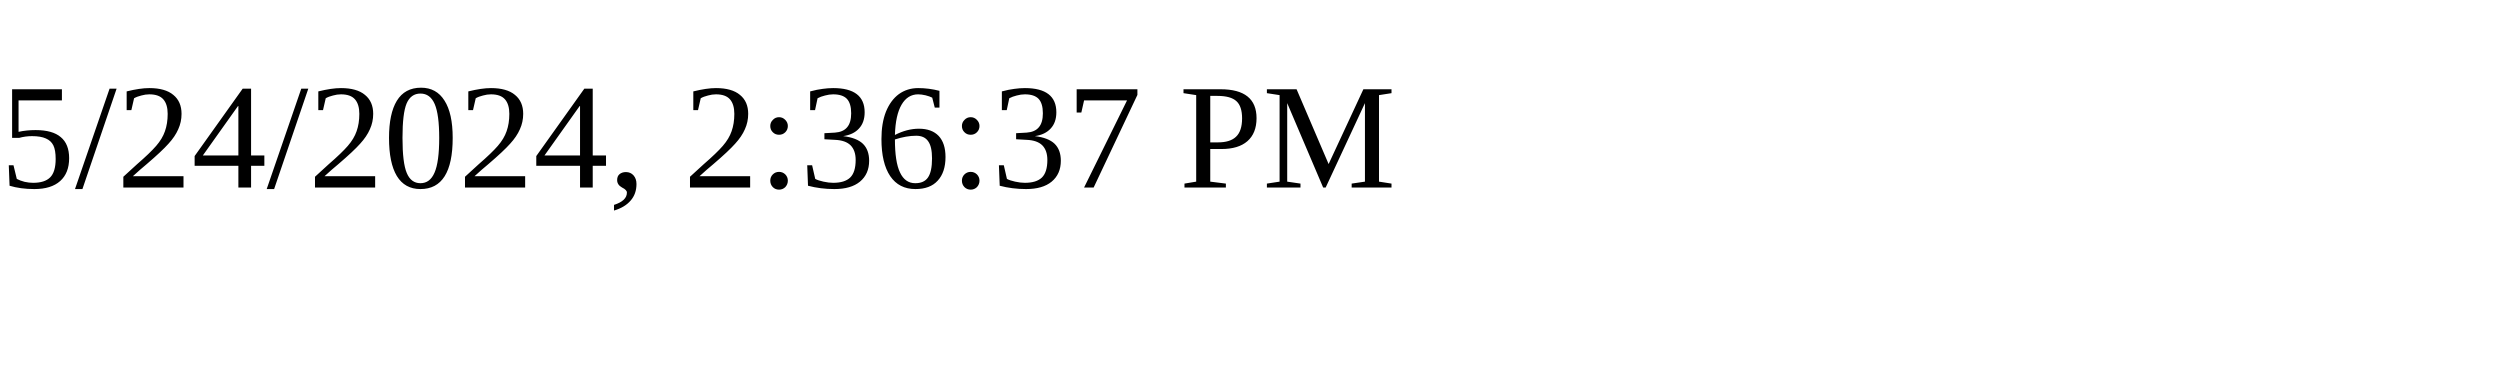
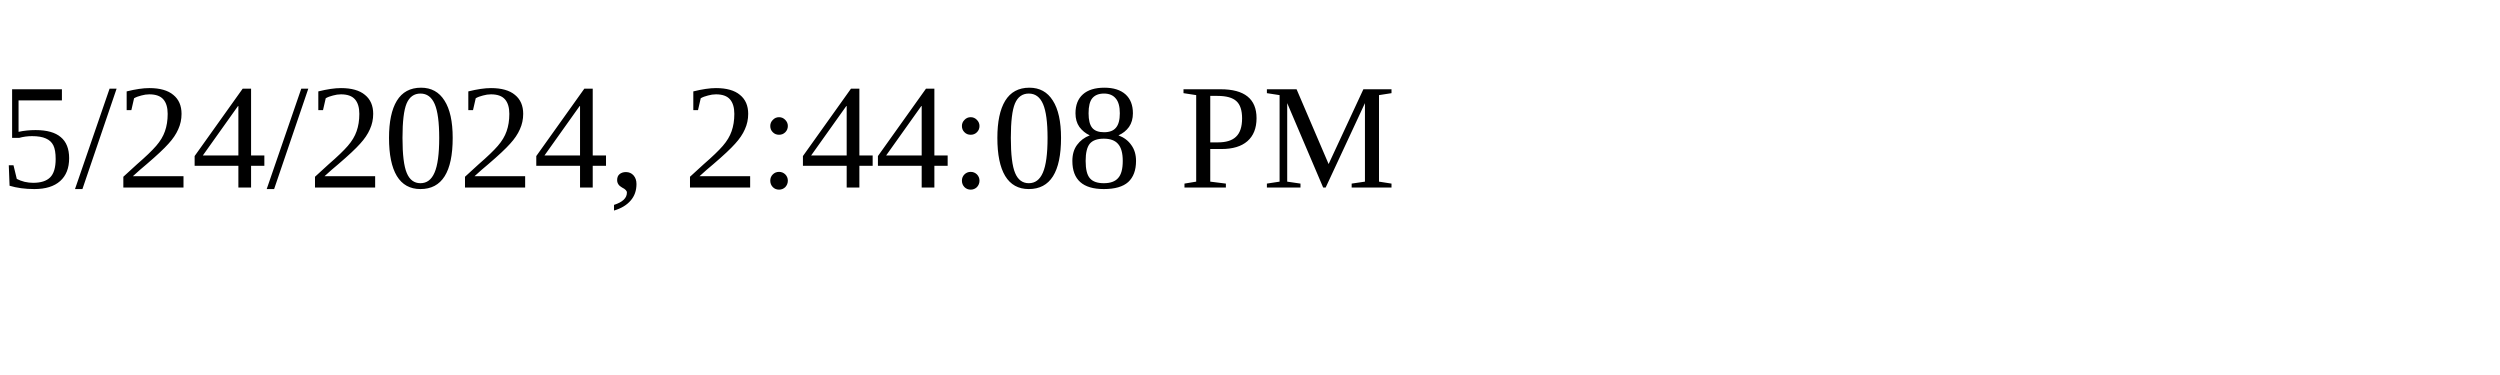
<svg xmlns="http://www.w3.org/2000/svg" height="30" width="200">
-   <text x="0" y="15">5/24/2024, 2:36:37 PM</text>
+   <text x="0" y="15">5/24/2024, 2:44:08 PM</text>
</svg>
